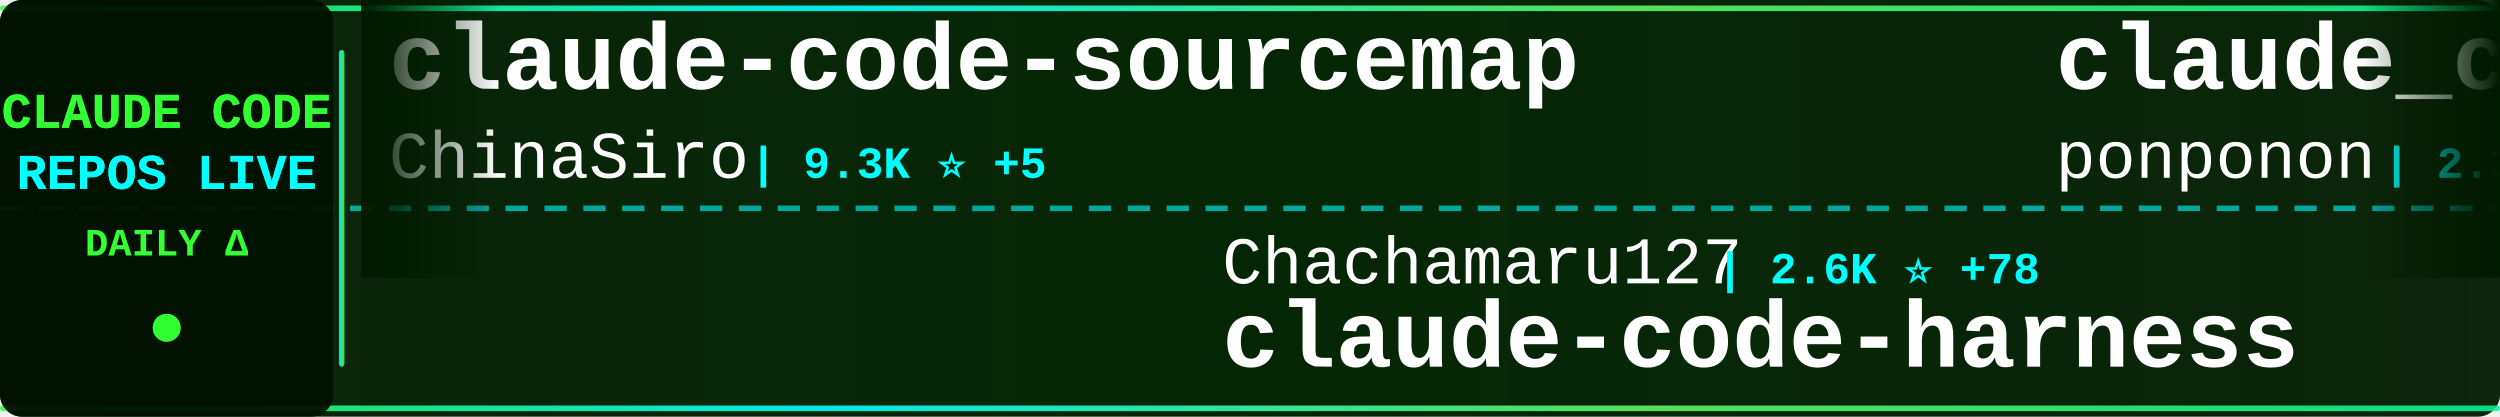
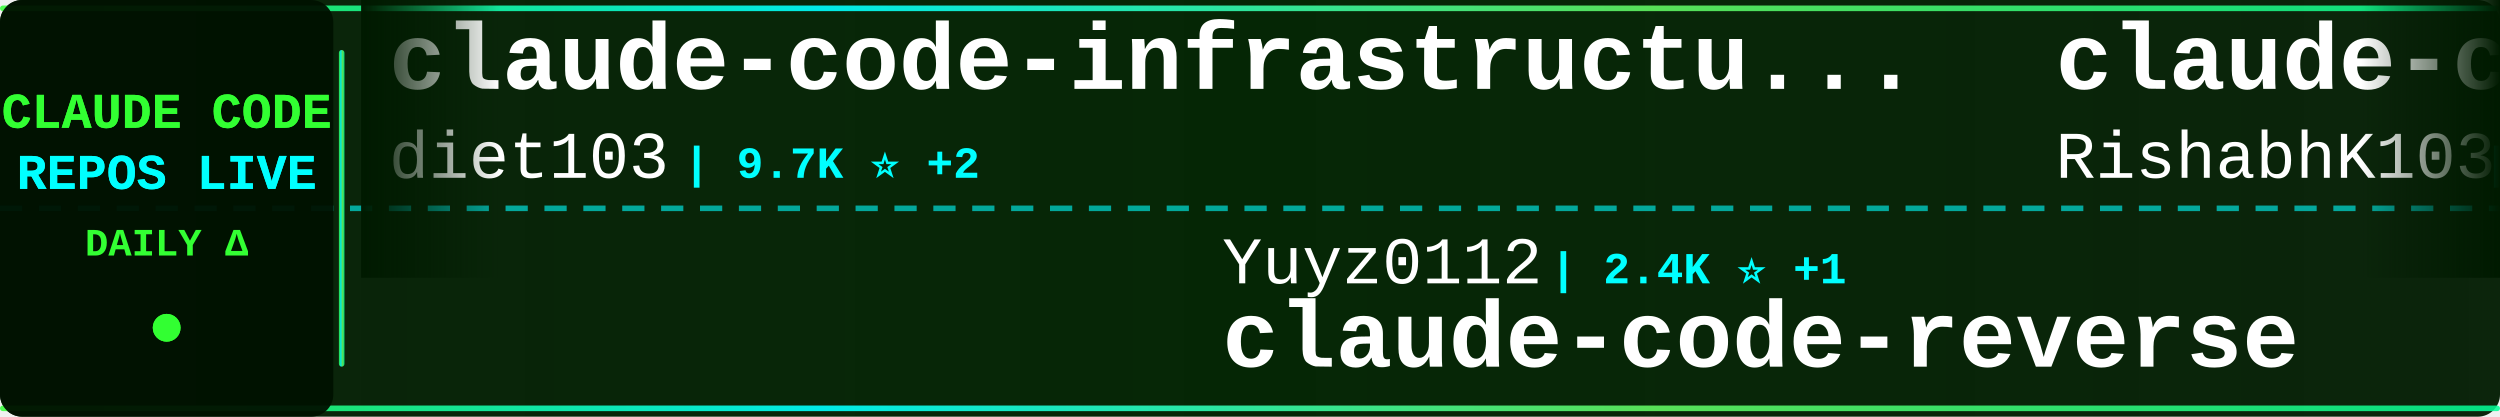
<svg xmlns="http://www.w3.org/2000/svg" width="900" height="150">
  <defs>
    <linearGradient id="tickerBg" x1="0%" y1="0%" x2="100%" y2="0%">
      <stop offset="0%" style="stop-color:#001a00;stop-opacity:0.95" />
      <stop offset="50%" style="stop-color:#002200;stop-opacity:0.98" />
      <stop offset="100%" style="stop-color:#001a00;stop-opacity:0.95" />
    </linearGradient>
    <linearGradient id="borderGrad" x1="0%" y1="0%" x2="100%" y2="0%">
      <stop offset="0%" style="stop-color:#33ff33;stop-opacity:0.85">
        <animate attributeName="stop-opacity" values="0.85;1;0.85" dur="2s" repeatCount="indefinite" />
      </stop>
      <stop offset="33%" style="stop-color:#00ffff;stop-opacity:0.9">
        <animate attributeName="stop-opacity" values="0.9;1;0.9" dur="2.2s" repeatCount="indefinite" />
      </stop>
      <stop offset="66%" style="stop-color:#66ff66;stop-opacity:0.85">
        <animate attributeName="stop-opacity" values="0.85;1;0.85" dur="1.8s" repeatCount="indefinite" />
      </stop>
      <stop offset="100%" style="stop-color:#00ff99;stop-opacity:0.85">
        <animate attributeName="stop-opacity" values="0.85;1;0.85" dur="2s" repeatCount="indefinite" />
      </stop>
    </linearGradient>
    <filter id="textGlow">
      <feGaussianBlur stdDeviation="0.1" result="coloredBlur" />
      <feMerge>
        <feMergeNode in="coloredBlur" />
        <feMergeNode in="SourceGraphic" />
      </feMerge>
    </filter>
    <filter id="metricGlow">
      <feGaussianBlur stdDeviation="0.2" result="coloredBlur" />
      <feMerge>
        <feMergeNode in="coloredBlur" />
        <feMergeNode in="SourceGraphic" />
      </feMerge>
    </filter>
    <linearGradient id="leftFade" x1="0%" y1="0%" x2="100%" y2="0%">
      <stop offset="0%" style="stop-color:#001a00;stop-opacity:1" />
      <stop offset="100%" style="stop-color:#001a00;stop-opacity:0" />
    </linearGradient>
    <linearGradient id="rightFade" x1="0%" y1="0%" x2="100%" y2="0%">
      <stop offset="0%" style="stop-color:#001a00;stop-opacity:0" />
      <stop offset="100%" style="stop-color:#001a00;stop-opacity:1" />
    </linearGradient>
  </defs>
  <rect width="900" height="150" fill="url(#tickerBg)" rx="8" />
  <rect x="0" y="2" width="900" height="2" fill="url(#borderGrad)" rx="1" />
  <rect x="0" y="146" width="900" height="2" fill="url(#borderGrad)" rx="1" />
  <line x1="0" y1="75" x2="900" y2="75" stroke="#00ffff" stroke-width="2" stroke-dasharray="8 6" opacity="0.6" />
  <rect x="0" y="0" width="120" height="150" fill="#001100" opacity="0.95" rx="8" />
  <text x="60" y="46" font-family="'Courier New', monospace" font-size="18" font-weight="bold" fill="#33ff33" text-anchor="middle" filter="url(#textGlow)">
    CLAUDE CODE
  </text>
  <text x="60" y="68" font-family="'Courier New', monospace" font-size="18" font-weight="bold" fill="#00ffff" text-anchor="middle" filter="url(#textGlow)">
    REPOS LIVE
  </text>
  <text x="60" y="92" font-family="'Courier New', monospace" font-size="14" font-weight="bold" fill="#33ff33" text-anchor="middle">
    DAILY Δ
  </text>
  <circle cx="60" cy="118" r="5" fill="#33ff33" filter="url(#metricGlow)">
    <animate attributeName="r" values="4;6;4" dur="1.5s" repeatCount="indefinite" />
    <animate attributeName="opacity" values="0.6;1;0.6" dur="1.5s" repeatCount="indefinite" />
  </circle>
  <rect x="122" y="18" width="2" height="114" fill="url(#borderGrad)" rx="1" />
  <clipPath id="tickerClip">
    <rect x="130" y="0" width="770" height="150" />
  </clipPath>
  <g clip-path="url(#tickerClip)">
    <g id="tickerItems">
      <animateTransform attributeName="transform" attributeType="XML" type="translate" from="0 0" to="-3000 0" dur="54s" repeatCount="indefinite" />
      <g transform="translate(0, 0)">
-         <text x="140" y="32" font-family="'Courier New', monospace" font-size="34" font-weight="bold" fill="#ffffff">claude-code-sourcemap</text>
-         <text x="140" y="64" font-family="'Courier New', monospace" font-size="24" font-weight="normal" fill="#ffffff" opacity="1.0">ChinaSiro</text>
-         <text x="270" y="64" font-family="'Courier New', monospace" font-size="16" font-weight="bold" fill="#00ffff"> | 9.3K ⭐ +5</text>
+         <text x="140" y="32" font-family="'Courier New', monospace" font-size="34" font-weight="bold" fill="#ffffff">claude-code-infrastructu...</text>
+         <text x="140" y="64" font-family="'Courier New', monospace" font-size="24" font-weight="normal" fill="#ffffff" opacity="1.0">diet103</text>
+         <text x="246" y="64" font-family="'Courier New', monospace" font-size="16" font-weight="bold" fill="#00ffff"> | 9.7K ⭐ +2</text>
      </g>
      <g transform="translate(300, 0)">
-         <text x="140" y="102" font-family="'Courier New', monospace" font-size="24" font-weight="normal" fill="#ffffff" opacity="1.0">Chachamaru127</text>
-         <text x="318" y="102" font-family="'Courier New', monospace" font-size="16" font-weight="bold" fill="#00ffff"> | 2.6K ⭐ +78</text>
-         <text x="140" y="132" font-family="'Courier New', monospace" font-size="34" font-weight="bold" fill="#ffffff">claude-code-harness</text>
+         <text x="140" y="102" font-family="'Courier New', monospace" font-size="24" font-weight="normal" fill="#ffffff" opacity="1.0">Yuyz0112</text>
+         <text x="258" y="102" font-family="'Courier New', monospace" font-size="16" font-weight="bold" fill="#00ffff"> | 2.4K ⭐ +1</text>
+         <text x="140" y="132" font-family="'Courier New', monospace" font-size="34" font-weight="bold" fill="#ffffff">claude-code-reverse</text>
      </g>
      <g transform="translate(600, 0)">
-         <text x="140" y="32" font-family="'Courier New', monospace" font-size="34" font-weight="bold" fill="#ffffff">claude_code_src</text>
-         <text x="140" y="64" font-family="'Courier New', monospace" font-size="24" font-weight="normal" fill="#ffffff" opacity="1.0">ponponon</text>
-         <text x="258" y="64" font-family="'Courier New', monospace" font-size="16" font-weight="bold" fill="#00ffff"> | 2.3K ⭐ +2</text>
+         <text x="140" y="32" font-family="'Courier New', monospace" font-size="34" font-weight="bold" fill="#ffffff">claude-code</text>
+         <text x="140" y="64" font-family="'Courier New', monospace" font-size="24" font-weight="normal" fill="#ffffff" opacity="1.0">RishabhK103</text>
+         <text x="294" y="64" font-family="'Courier New', monospace" font-size="16" font-weight="bold" fill="#00ffff"> | 87 ⭐</text>
      </g>
      <g transform="translate(900, 0)">
-         <text x="140" y="102" font-family="'Courier New', monospace" font-size="24" font-weight="normal" fill="#ffffff" opacity="1.0">pedrohcgs</text>
-         <text x="270" y="102" font-family="'Courier New', monospace" font-size="16" font-weight="bold" fill="#00ffff"> | 1.2K ⭐ +3</text>
-         <text x="140" y="132" font-family="'Courier New', monospace" font-size="34" font-weight="bold" fill="#ffffff">claude-code-my-workflow</text>
+         <text x="140" y="102" font-family="'Courier New', monospace" font-size="24" font-weight="normal" fill="#ffffff" opacity="1.0">Maciek-roboblog</text>
+         <text x="342" y="102" font-family="'Courier New', monospace" font-size="16" font-weight="bold" fill="#00ffff"> | 8.1K ⭐ +6</text>
+         <text x="140" y="132" font-family="'Courier New', monospace" font-size="34" font-weight="bold" fill="#ffffff">Claude-Code-Usage-Monito...</text>
      </g>
      <g transform="translate(1200, 0)">
-         <text x="140" y="32" font-family="'Courier New', monospace" font-size="34" font-weight="bold" fill="#ffffff">how-claude-code-works</text>
-         <text x="140" y="64" font-family="'Courier New', monospace" font-size="24" font-weight="normal" fill="#ffffff" opacity="1.0">Windy3f3f3f3f</text>
-         <text x="318" y="64" font-family="'Courier New', monospace" font-size="16" font-weight="bold" fill="#00ffff"> | 2.5K ⭐ +10</text>
+         <text x="140" y="32" font-family="'Courier New', monospace" font-size="34" font-weight="bold" fill="#ffffff">andrej-karpathy-skills</text>
+         <text x="140" y="64" font-family="'Courier New', monospace" font-size="24" font-weight="normal" fill="#ffffff" opacity="1.0">multica-ai</text>
+         <text x="282" y="64" font-family="'Courier New', monospace" font-size="16" font-weight="bold" fill="#00ffff"> | 166.4K ⭐ +1.1K</text>
      </g>
      <g transform="translate(1500, 0)">
-         <text x="140" y="102" font-family="'Courier New', monospace" font-size="24" font-weight="normal" fill="#ffffff" opacity="1.0">chauncygu</text>
-         <text x="270" y="102" font-family="'Courier New', monospace" font-size="16" font-weight="bold" fill="#00ffff"> | 2.5K ⭐ +6</text>
-         <text x="140" y="132" font-family="'Courier New', monospace" font-size="34" font-weight="bold" fill="#ffffff">collection-claude-code-s...</text>
+         <text x="140" y="102" font-family="'Courier New', monospace" font-size="24" font-weight="normal" fill="#ffffff" opacity="1.0">luongnv89</text>
+         <text x="270" y="102" font-family="'Courier New', monospace" font-size="16" font-weight="bold" fill="#00ffff"> | 34.9K ⭐ +76</text>
+         <text x="140" y="132" font-family="'Courier New', monospace" font-size="34" font-weight="bold" fill="#ffffff">claude-howto</text>
      </g>
      <g transform="translate(1800, 0)">
-         <text x="140" y="32" font-family="'Courier New', monospace" font-size="34" font-weight="bold" fill="#ffffff">claude-code-workflows</text>
-         <text x="140" y="64" font-family="'Courier New', monospace" font-size="24" font-weight="normal" fill="#ffffff" opacity="1.0">OneRedOak</text>
-         <text x="270" y="64" font-family="'Courier New', monospace" font-size="16" font-weight="bold" fill="#00ffff"> | 3.8K ⭐ +4</text>
+         <text x="140" y="32" font-family="'Courier New', monospace" font-size="34" font-weight="bold" fill="#ffffff">claude-code-my-workflow</text>
+         <text x="140" y="64" font-family="'Courier New', monospace" font-size="24" font-weight="normal" fill="#ffffff" opacity="1.0">pedrohcgs</text>
+         <text x="270" y="64" font-family="'Courier New', monospace" font-size="16" font-weight="bold" fill="#00ffff"> | 1.2K ⭐ +3</text>
      </g>
      <g transform="translate(2100, 0)">
-         <text x="140" y="102" font-family="'Courier New', monospace" font-size="24" font-weight="normal" fill="#ffffff" opacity="1.0">jeremylongshore</text>
-         <text x="342" y="102" font-family="'Courier New', monospace" font-size="16" font-weight="bold" fill="#00ffff"> | 2.3K ⭐ +2</text>
-         <text x="140" y="132" font-family="'Courier New', monospace" font-size="34" font-weight="bold" fill="#ffffff">claude-code-plugins-plus...</text>
+         <text x="140" y="102" font-family="'Courier New', monospace" font-size="24" font-weight="normal" fill="#ffffff" opacity="1.0">LING71671</text>
+         <text x="270" y="102" font-family="'Courier New', monospace" font-size="16" font-weight="bold" fill="#00ffff"> | 874 ⭐</text>
+         <text x="140" y="132" font-family="'Courier New', monospace" font-size="34" font-weight="bold" fill="#ffffff">Open-ClaudeCode</text>
      </g>
      <g transform="translate(2400, 0)">
-         <text x="140" y="32" font-family="'Courier New', monospace" font-size="34" font-weight="bold" fill="#ffffff">claude-code-system-promp...</text>
-         <text x="140" y="64" font-family="'Courier New', monospace" font-size="24" font-weight="normal" fill="#ffffff" opacity="1.0">Piebald-AI</text>
-         <text x="282" y="64" font-family="'Courier New', monospace" font-size="16" font-weight="bold" fill="#00ffff"> | 10.7K ⭐ +24</text>
+         <text x="140" y="32" font-family="'Courier New', monospace" font-size="34" font-weight="bold" fill="#ffffff">Claude-Code</text>
+         <text x="140" y="64" font-family="'Courier New', monospace" font-size="24" font-weight="normal" fill="#ffffff" opacity="1.0">pengchengneo</text>
+         <text x="306" y="64" font-family="'Courier New', monospace" font-size="16" font-weight="bold" fill="#00ffff"> | 1.4K ⭐ +3</text>
      </g>
      <g transform="translate(2700, 0)">
-         <text x="140" y="102" font-family="'Courier New', monospace" font-size="24" font-weight="normal" fill="#ffffff" opacity="1.0">andrew-kramer-inno</text>
-         <text x="378" y="102" font-family="'Courier New', monospace" font-size="16" font-weight="bold" fill="#00ffff"> | 591 ⭐</text>
-         <text x="140" y="132" font-family="'Courier New', monospace" font-size="34" font-weight="bold" fill="#ffffff">claude-code-source-build</text>
+         <text x="140" y="102" font-family="'Courier New', monospace" font-size="24" font-weight="normal" fill="#ffffff" opacity="1.0">SeemSeam</text>
+         <text x="258" y="102" font-family="'Courier New', monospace" font-size="16" font-weight="bold" fill="#00ffff"> | 2.9K ⭐ +5</text>
+         <text x="140" y="132" font-family="'Courier New', monospace" font-size="34" font-weight="bold" fill="#ffffff">claude_codex_bridge</text>
      </g>
      <g transform="translate(3000, 0)">
-         <text x="140" y="32" font-family="'Courier New', monospace" font-size="34" font-weight="bold" fill="#ffffff">claude-code-sourcemap</text>
-         <text x="140" y="64" font-family="'Courier New', monospace" font-size="24" font-weight="normal" fill="#ffffff" opacity="1.0">ChinaSiro</text>
-         <text x="270" y="64" font-family="'Courier New', monospace" font-size="16" font-weight="bold" fill="#00ffff"> | 9.3K ⭐ +5</text>
+         <text x="140" y="32" font-family="'Courier New', monospace" font-size="34" font-weight="bold" fill="#ffffff">claude-code-infrastructu...</text>
+         <text x="140" y="64" font-family="'Courier New', monospace" font-size="24" font-weight="normal" fill="#ffffff" opacity="1.0">diet103</text>
+         <text x="246" y="64" font-family="'Courier New', monospace" font-size="16" font-weight="bold" fill="#00ffff"> | 9.7K ⭐ +2</text>
      </g>
      <g transform="translate(3300, 0)">
-         <text x="140" y="102" font-family="'Courier New', monospace" font-size="24" font-weight="normal" fill="#ffffff" opacity="1.0">Chachamaru127</text>
-         <text x="318" y="102" font-family="'Courier New', monospace" font-size="16" font-weight="bold" fill="#00ffff"> | 2.6K ⭐ +78</text>
-         <text x="140" y="132" font-family="'Courier New', monospace" font-size="34" font-weight="bold" fill="#ffffff">claude-code-harness</text>
+         <text x="140" y="102" font-family="'Courier New', monospace" font-size="24" font-weight="normal" fill="#ffffff" opacity="1.0">Yuyz0112</text>
+         <text x="258" y="102" font-family="'Courier New', monospace" font-size="16" font-weight="bold" fill="#00ffff"> | 2.4K ⭐ +1</text>
+         <text x="140" y="132" font-family="'Courier New', monospace" font-size="34" font-weight="bold" fill="#ffffff">claude-code-reverse</text>
      </g>
      <g transform="translate(3600, 0)">
-         <text x="140" y="32" font-family="'Courier New', monospace" font-size="34" font-weight="bold" fill="#ffffff">claude_code_src</text>
-         <text x="140" y="64" font-family="'Courier New', monospace" font-size="24" font-weight="normal" fill="#ffffff" opacity="1.0">ponponon</text>
-         <text x="258" y="64" font-family="'Courier New', monospace" font-size="16" font-weight="bold" fill="#00ffff"> | 2.3K ⭐ +2</text>
+         <text x="140" y="32" font-family="'Courier New', monospace" font-size="34" font-weight="bold" fill="#ffffff">claude-code</text>
+         <text x="140" y="64" font-family="'Courier New', monospace" font-size="24" font-weight="normal" fill="#ffffff" opacity="1.0">RishabhK103</text>
+         <text x="294" y="64" font-family="'Courier New', monospace" font-size="16" font-weight="bold" fill="#00ffff"> | 87 ⭐</text>
      </g>
      <g transform="translate(3900, 0)">
-         <text x="140" y="102" font-family="'Courier New', monospace" font-size="24" font-weight="normal" fill="#ffffff" opacity="1.0">pedrohcgs</text>
-         <text x="270" y="102" font-family="'Courier New', monospace" font-size="16" font-weight="bold" fill="#00ffff"> | 1.2K ⭐ +3</text>
-         <text x="140" y="132" font-family="'Courier New', monospace" font-size="34" font-weight="bold" fill="#ffffff">claude-code-my-workflow</text>
+         <text x="140" y="102" font-family="'Courier New', monospace" font-size="24" font-weight="normal" fill="#ffffff" opacity="1.0">Maciek-roboblog</text>
+         <text x="342" y="102" font-family="'Courier New', monospace" font-size="16" font-weight="bold" fill="#00ffff"> | 8.1K ⭐ +6</text>
+         <text x="140" y="132" font-family="'Courier New', monospace" font-size="34" font-weight="bold" fill="#ffffff">Claude-Code-Usage-Monito...</text>
      </g>
    </g>
  </g>
  <rect x="130" y="0" width="50" height="100" fill="url(#leftFade)" />
  <rect x="850" y="0" width="50" height="100" fill="url(#rightFade)" />
</svg>
